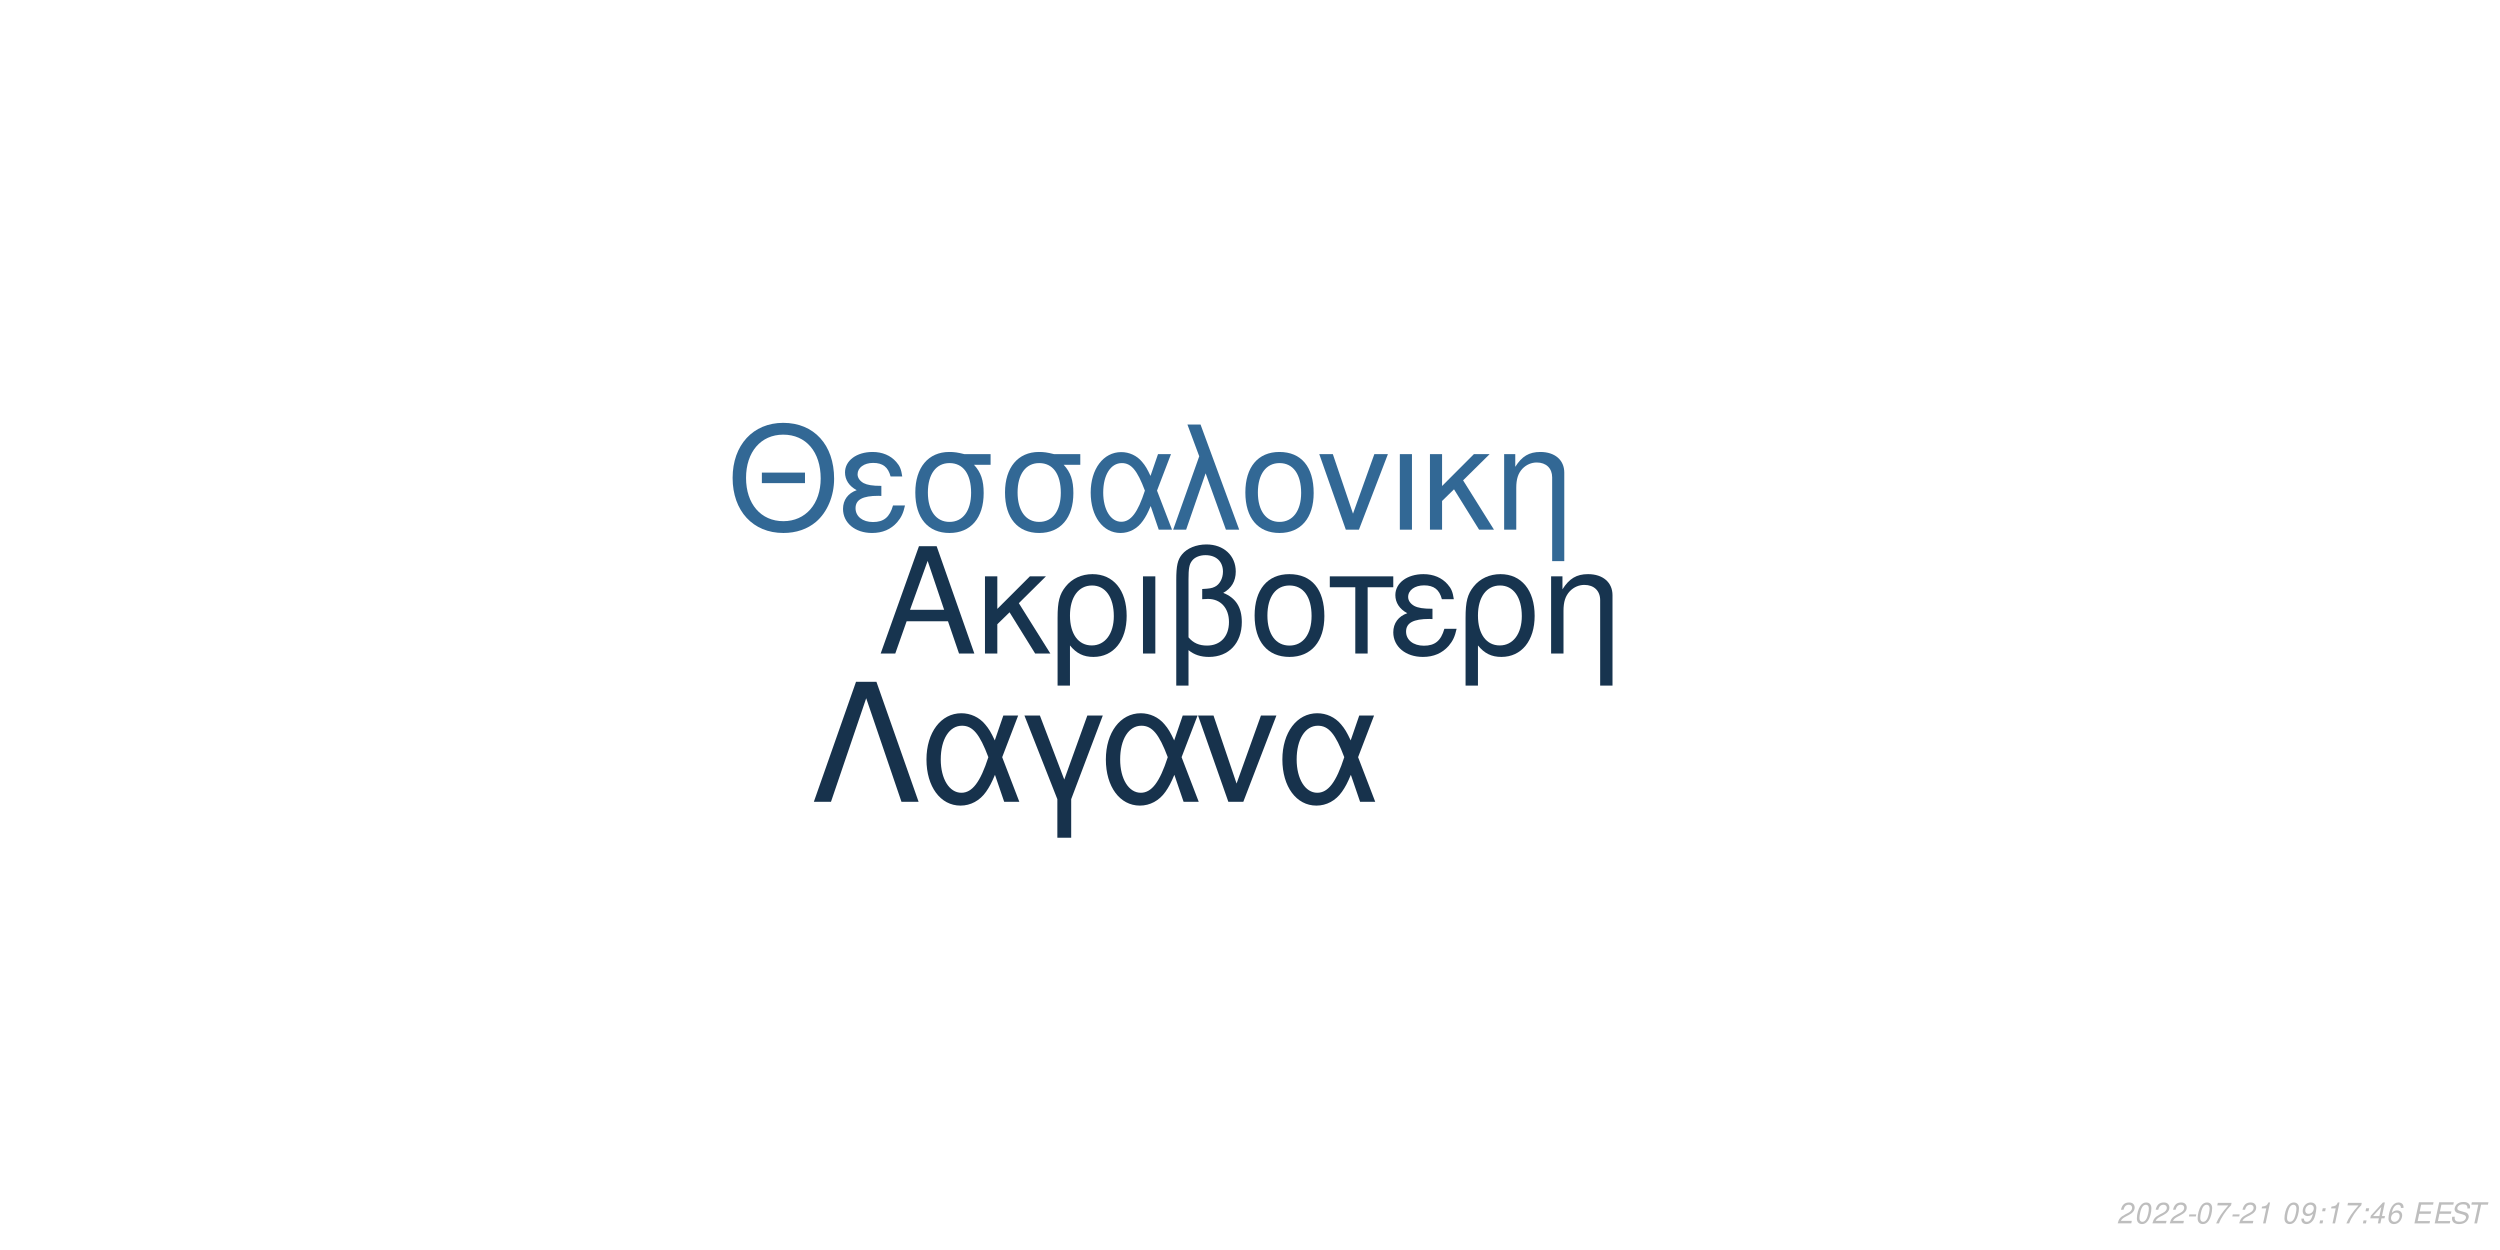
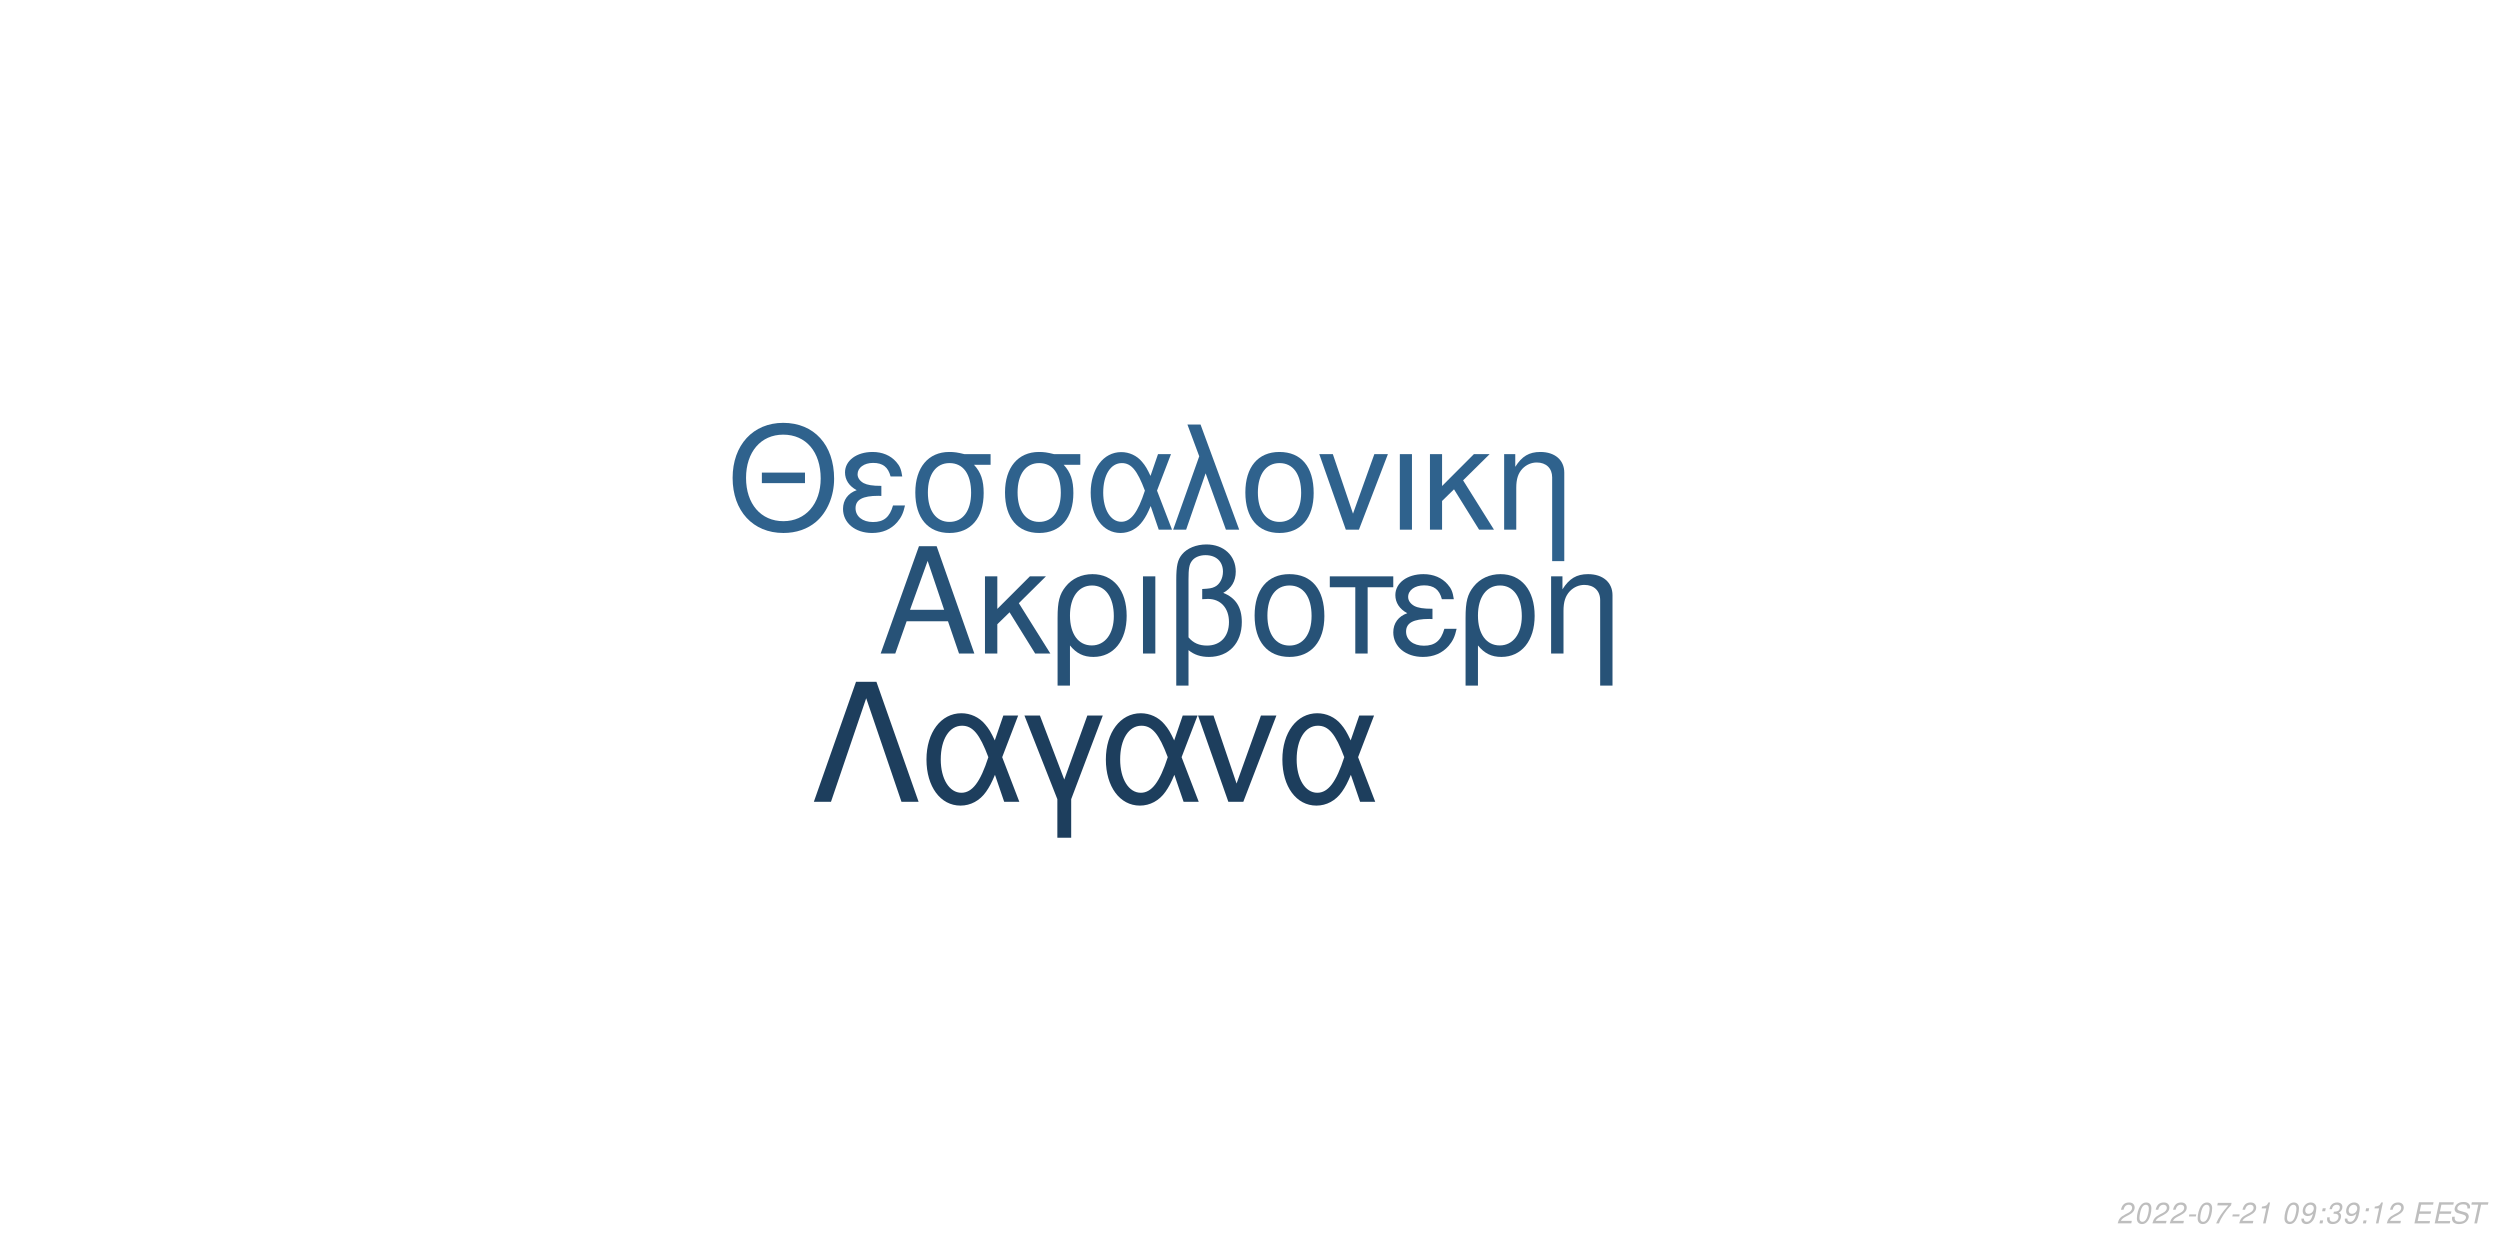
<svg xmlns="http://www.w3.org/2000/svg" xmlns:xlink="http://www.w3.org/1999/xlink" width="864pt" height="432pt" viewBox="0 0 864 432" version="1.1">
  <defs>
    <g>
      <symbol overflow="visible" id="glyph0-0">
        <path style="stroke:none;" d="" />
      </symbol>
      <symbol overflow="visible" id="glyph0-1">
        <path style="stroke:none;" d="M 24.125 -11.141 L 27.938 0 L 33.234 0 L 20.203 -37.094 L 14.094 -37.094 L 0.859 0 L 5.906 0 L 9.828 -11.141 Z M 22.797 -15.109 L 11 -15.109 L 17.094 -32.016 Z M 22.797 -15.109 " />
      </symbol>
      <symbol overflow="visible" id="glyph0-2">
        <path style="stroke:none;" d="M 7.172 -15.422 L 7.172 -26.672 L 2.906 -26.672 L 2.906 0 L 7.172 0 L 7.172 -10.125 L 11.406 -14.25 L 20.25 0 L 25.5 0 L 14.609 -17.406 L 23.969 -26.672 L 18.422 -26.672 Z M 7.172 -15.422 " />
      </symbol>
      <symbol overflow="visible" id="glyph0-3">
        <path style="stroke:none;" d="M 3 11.094 L 7.281 11.094 L 7.281 -2.797 C 9.516 -0.047 11.953 1.172 15.375 1.172 C 22.344 1.172 26.875 -4.422 26.875 -13.031 C 26.875 -21.891 22.297 -27.438 15.062 -27.438 C 11.297 -27.438 7.984 -25.906 5.797 -23.156 C 3.672 -20.516 3 -17.969 3 -12.359 Z M 14.906 -23.516 C 19.547 -23.516 22.438 -19.438 22.438 -12.922 C 22.438 -6.812 19.391 -2.797 14.812 -2.797 C 10.172 -2.797 7.281 -6.766 7.281 -13.125 C 7.281 -19.484 10.234 -23.516 14.906 -23.516 Z M 14.906 -23.516 " />
      </symbol>
      <symbol overflow="visible" id="glyph0-4">
        <path style="stroke:none;" d="M 3.516 0 L 7.781 0 L 7.781 -26.672 L 3.516 -26.672 Z M 3.516 0 " />
      </symbol>
      <symbol overflow="visible" id="glyph0-5">
        <path style="stroke:none;" d="M 4.016 11.094 L 8.25 11.094 L 8.25 -1.172 C 10.172 0.406 12.422 1.172 15.312 1.172 C 22.188 1.172 26.672 -3.609 26.672 -10.891 C 26.672 -15.984 24.578 -19.234 20.25 -20.969 C 23.109 -22.547 24.578 -25.031 24.578 -28.344 C 24.578 -33.844 20.406 -37.703 14.453 -37.703 C 10.938 -37.703 7.734 -36.391 6 -34.25 C 4.484 -32.422 4.016 -30.328 4.016 -25.391 Z M 8.25 -25.656 C 8.25 -29.359 8.5 -30.844 9.469 -32.062 C 10.375 -33.281 12.156 -34 14.094 -34 C 17.812 -34 20.156 -31.812 20.156 -28.297 C 20.156 -25.953 18.984 -23.812 17.297 -23.047 C 16.281 -22.547 15.469 -22.438 12.984 -22.297 L 12.984 -18.781 C 13.734 -18.828 14.344 -18.875 14.969 -18.875 C 19.344 -18.875 22.234 -15.719 22.234 -10.891 C 22.234 -5.906 19.281 -2.75 14.656 -2.75 C 11.953 -2.75 9.922 -3.609 8.25 -5.594 Z M 8.25 -25.656 " />
      </symbol>
      <symbol overflow="visible" id="glyph0-6">
        <path style="stroke:none;" d="M 14.094 -27.438 C 6.562 -27.438 2.094 -22.094 2.094 -13.125 C 2.094 -4.125 6.562 1.172 14.141 1.172 C 21.672 1.172 26.203 -4.172 26.203 -12.922 C 26.203 -22.188 21.828 -27.438 14.094 -27.438 Z M 14.141 -23.516 C 18.938 -23.516 21.781 -19.594 21.781 -12.984 C 21.781 -6.672 18.828 -2.75 14.141 -2.75 C 9.422 -2.75 6.516 -6.672 6.516 -13.125 C 6.516 -19.594 9.422 -23.516 14.141 -23.516 Z M 14.141 -23.516 " />
      </symbol>
      <symbol overflow="visible" id="glyph0-7">
        <path style="stroke:none;" d="M 7.891 0 L 12.156 0 L 12.156 -22.906 L 21.016 -22.906 L 21.016 -26.672 L -0.922 -26.672 L -0.922 -22.906 L 7.891 -22.906 Z M 7.891 0 " />
      </symbol>
      <symbol overflow="visible" id="glyph0-8">
        <path style="stroke:none;" d="M 14.562 -15.469 C 11.344 -15.469 9.562 -15.781 8.297 -16.438 C 6.922 -17.203 6.156 -18.328 6.156 -19.547 C 6.156 -21.891 8.453 -23.562 11.656 -23.562 C 15.062 -23.562 16.953 -22.094 17.812 -18.781 L 21.938 -18.781 C 21.578 -21.266 21.062 -22.5 19.797 -23.922 C 17.812 -26.203 14.906 -27.438 11.453 -27.438 C 5.797 -27.438 1.734 -24.375 1.734 -20.203 C 1.734 -17.609 3.156 -15.375 5.859 -13.938 C 2.797 -12.875 1.016 -10.484 1.016 -7.328 C 1.016 -2.391 5.297 1.172 11.25 1.172 C 14.969 1.172 17.906 -0.109 20.156 -2.641 C 21.578 -4.328 22.297 -5.797 22.906 -8.547 L 18.672 -8.547 C 17.5 -4.422 15.422 -2.703 11.609 -2.703 C 7.938 -2.703 5.438 -4.688 5.438 -7.578 C 5.438 -10.578 7.938 -11.953 13.484 -11.953 C 13.641 -11.953 14.094 -11.953 14.562 -11.906 Z M 14.562 -15.469 " />
      </symbol>
      <symbol overflow="visible" id="glyph0-9">
        <path style="stroke:none;" d="M 3.562 -26.672 L 3.562 0 L 7.844 0 L 7.844 -14.703 C 7.844 -17.906 8.5 -19.891 10.031 -21.531 C 11.406 -22.953 13.188 -23.719 15.062 -23.719 C 18.375 -23.719 20.516 -21.672 20.516 -18.469 L 20.516 11.094 L 24.781 11.094 L 24.781 -20.156 C 24.781 -24.578 21.469 -27.438 16.328 -27.438 C 12.359 -27.438 9.828 -25.906 7.484 -22.188 L 7.484 -26.672 Z M 3.562 -26.672 " />
      </symbol>
      <symbol overflow="visible" id="glyph1-0">
        <path style="stroke:none;" d="" />
      </symbol>
      <symbol overflow="visible" id="glyph1-1">
        <path style="stroke:none;" d="M 26.859 -19.734 L 11.953 -19.734 L 11.953 -16.094 L 26.859 -16.094 Z M 19.328 -36.922 C 8.922 -36.922 1.844 -29.25 1.844 -17.891 C 1.844 -6.484 8.875 1.141 19.391 1.141 C 23.812 1.141 27.703 -0.203 30.641 -2.688 C 34.578 -6.031 36.922 -11.656 36.922 -17.594 C 36.922 -29.297 30 -36.922 19.328 -36.922 Z M 19.328 -32.844 C 27.203 -32.844 32.281 -26.906 32.281 -17.688 C 32.281 -8.922 27.062 -2.938 19.391 -2.938 C 11.609 -2.938 6.484 -8.922 6.484 -17.891 C 6.484 -26.859 11.609 -32.844 19.328 -32.844 Z M 19.328 -32.844 " />
      </symbol>
      <symbol overflow="visible" id="glyph1-2">
        <path style="stroke:none;" d="M 14.25 -15.141 C 11.109 -15.141 9.375 -15.453 8.125 -16.094 C 6.781 -16.844 6.031 -17.938 6.031 -19.141 C 6.031 -21.422 8.266 -23.078 11.406 -23.078 C 14.75 -23.078 16.594 -21.625 17.438 -18.391 L 21.469 -18.391 C 21.125 -20.828 20.625 -22.031 19.391 -23.422 C 17.438 -25.656 14.594 -26.859 11.219 -26.859 C 5.688 -26.859 1.688 -23.875 1.688 -19.781 C 1.688 -17.234 3.094 -15.047 5.734 -13.656 C 2.734 -12.609 1 -10.266 1 -7.172 C 1 -2.344 5.188 1.141 11.016 1.141 C 14.656 1.141 17.547 -0.094 19.734 -2.594 C 21.125 -4.234 21.828 -5.688 22.422 -8.375 L 18.281 -8.375 C 17.141 -4.328 15.094 -2.641 11.359 -2.641 C 7.766 -2.641 5.328 -4.578 5.328 -7.422 C 5.328 -10.359 7.766 -11.703 13.203 -11.703 C 13.359 -11.703 13.797 -11.703 14.25 -11.656 Z M 14.25 -15.141 " />
      </symbol>
      <symbol overflow="visible" id="glyph1-3">
        <path style="stroke:none;" d="M 29 -26.109 L 19.938 -26.109 C 17.594 -26.703 16.438 -26.859 14.703 -26.859 C 7.469 -26.859 2.984 -21.469 2.984 -12.859 C 2.984 -4.031 7.375 1.141 14.797 1.141 C 22.172 1.141 26.609 -4.078 26.609 -12.656 C 26.609 -17.047 25.656 -19.828 23.266 -22.422 L 29 -22.422 Z M 14.797 -23.016 C 19.531 -23.016 22.266 -19.234 22.266 -12.75 C 22.266 -6.531 19.438 -2.688 14.797 -2.688 C 10.172 -2.688 7.328 -6.531 7.328 -12.859 C 7.328 -19.188 10.172 -23.016 14.797 -23.016 Z M 14.797 -23.016 " />
      </symbol>
      <symbol overflow="visible" id="glyph1-4">
        <path style="stroke:none;" d="M 29.344 -26.109 L 24.859 -26.109 L 22.266 -18.578 C 21.125 -21.031 20.484 -22.125 19.328 -23.469 C 17.547 -25.609 14.906 -26.812 12.156 -26.812 C 5.984 -26.812 1.594 -20.984 1.594 -12.812 C 1.594 -4.578 5.828 1.141 11.906 1.141 C 14.953 1.141 17.734 -0.344 19.625 -3.047 C 20.672 -4.531 21.281 -5.688 22.328 -8.172 L 25.109 0 L 29.703 0 L 24.516 -13.5 Z M 20.328 -13.5 C 17.891 -5.922 15.453 -2.734 12.156 -2.734 C 8.516 -2.734 5.922 -6.922 5.922 -12.812 C 5.922 -18.938 8.516 -23.016 12.359 -23.016 C 15.594 -23.016 17.688 -20.531 20.328 -13.5 Z M 20.328 -13.5 " />
      </symbol>
      <symbol overflow="visible" id="glyph1-5">
        <path style="stroke:none;" d="M 1.094 0 L 5.578 0 L 12.312 -19.484 L 19.328 0 L 23.922 0 L 10.562 -36.328 L 6.031 -36.328 L 10.109 -25.359 Z M 1.094 0 " />
      </symbol>
      <symbol overflow="visible" id="glyph1-6">
        <path style="stroke:none;" d="M 13.797 -26.859 C 6.422 -26.859 2.047 -21.625 2.047 -12.859 C 2.047 -4.031 6.422 1.141 13.859 1.141 C 21.234 1.141 25.656 -4.078 25.656 -12.656 C 25.656 -21.719 21.375 -26.859 13.797 -26.859 Z M 13.859 -23.016 C 18.531 -23.016 21.328 -19.188 21.328 -12.703 C 21.328 -6.531 18.438 -2.688 13.859 -2.688 C 9.219 -2.688 6.375 -6.531 6.375 -12.859 C 6.375 -19.188 9.219 -23.016 13.859 -23.016 Z M 13.859 -23.016 " />
      </symbol>
      <symbol overflow="visible" id="glyph1-7">
        <path style="stroke:none;" d="M 14.297 0 L 24.312 -26.109 L 19.625 -26.109 L 12.25 -5.531 L 5.281 -26.109 L 0.594 -26.109 L 9.766 0 Z M 14.297 0 " />
      </symbol>
      <symbol overflow="visible" id="glyph1-8">
        <path style="stroke:none;" d="M 3.438 0 L 7.625 0 L 7.625 -26.109 L 3.438 -26.109 Z M 3.438 0 " />
      </symbol>
      <symbol overflow="visible" id="glyph1-9">
        <path style="stroke:none;" d="M 7.031 -15.094 L 7.031 -26.109 L 2.844 -26.109 L 2.844 0 L 7.031 0 L 7.031 -9.922 L 11.156 -13.953 L 19.828 0 L 24.969 0 L 14.297 -17.047 L 23.469 -26.109 L 18.031 -26.109 Z M 7.031 -15.094 " />
      </symbol>
      <symbol overflow="visible" id="glyph1-10">
        <path style="stroke:none;" d="M 3.484 -26.109 L 3.484 0 L 7.672 0 L 7.672 -14.406 C 7.672 -17.547 8.328 -19.484 9.812 -21.078 C 11.156 -22.469 12.906 -23.219 14.75 -23.219 C 17.984 -23.219 20.078 -21.234 20.078 -18.094 L 20.078 10.859 L 24.266 10.859 L 24.266 -19.734 C 24.266 -24.062 21.031 -26.859 16 -26.859 C 12.109 -26.859 9.609 -25.359 7.328 -21.719 L 7.328 -26.109 Z M 3.484 -26.109 " />
      </symbol>
      <symbol overflow="visible" id="glyph2-0">
        <path style="stroke:none;" d="" />
      </symbol>
      <symbol overflow="visible" id="glyph2-1">
        <path style="stroke:none;" d="M 22.531 -41.484 L 15.484 -41.484 L 0.906 0 L 6.828 0 L 19 -35.797 L 31.188 0 L 37.109 0 Z M 22.531 -41.484 " />
      </symbol>
      <symbol overflow="visible" id="glyph2-2">
        <path style="stroke:none;" d="M 33.516 -29.812 L 28.391 -29.812 L 25.438 -21.219 C 24.125 -24.016 23.391 -25.266 22.078 -26.797 C 20.031 -29.25 17.016 -30.609 13.891 -30.609 C 6.828 -30.609 1.828 -23.953 1.828 -14.625 C 1.828 -5.234 6.656 1.312 13.594 1.312 C 17.078 1.312 20.266 -0.391 22.422 -3.469 C 23.609 -5.172 24.297 -6.484 25.5 -9.328 L 28.688 0 L 33.922 0 L 28 -15.422 Z M 23.219 -15.422 C 20.422 -6.766 17.641 -3.125 13.891 -3.125 C 9.734 -3.125 6.766 -7.906 6.766 -14.625 C 6.766 -21.625 9.734 -26.297 14.109 -26.297 C 17.812 -26.297 20.203 -23.453 23.219 -15.422 Z M 23.219 -15.422 " />
      </symbol>
      <symbol overflow="visible" id="glyph2-3">
        <path style="stroke:none;" d="M 12.062 12.406 L 16.844 12.406 L 16.844 -0.906 L 27.766 -29.812 L 22.422 -29.812 L 14.453 -7.688 L 6.031 -29.812 L 0.688 -29.812 L 12.062 -0.906 Z M 12.062 12.406 " />
      </symbol>
      <symbol overflow="visible" id="glyph2-4">
        <path style="stroke:none;" d="M 16.328 0 L 27.766 -29.812 L 22.422 -29.812 L 14 -6.312 L 6.031 -29.812 L 0.688 -29.812 L 11.156 0 Z M 16.328 0 " />
      </symbol>
      <symbol overflow="visible" id="glyph3-0">
        <path style="stroke:none;" d="" />
      </symbol>
      <symbol overflow="visible" id="glyph3-1">
        <path style="stroke:none;" d="M 5.234 -0.875 L 1.469 -0.875 C 1.641 -1.375 2.203 -1.891 3.109 -2.344 L 4.234 -2.938 C 5.562 -3.625 6.219 -4.469 6.219 -5.484 C 6.219 -5.938 6.062 -6.359 5.797 -6.656 C 5.469 -7.047 4.984 -7.234 4.312 -7.234 C 2.766 -7.234 1.891 -6.453 1.484 -4.734 L 2.375 -4.734 C 2.484 -5.188 2.609 -5.484 2.797 -5.75 C 3.094 -6.203 3.609 -6.453 4.188 -6.453 C 4.891 -6.453 5.344 -6.031 5.344 -5.375 C 5.344 -4.703 4.859 -4.094 4.016 -3.656 L 2.984 -3.125 C 1.234 -2.188 0.797 -1.656 0.344 -0.016 L 5.047 -0.016 Z M 5.234 -0.875 " />
      </symbol>
      <symbol overflow="visible" id="glyph3-2">
        <path style="stroke:none;" d="M 4.203 -7.234 C 3.375 -7.234 2.688 -6.812 2.125 -5.984 C 1.484 -5.047 0.984 -3.188 0.984 -1.734 C 0.984 -1.109 1.172 -0.562 1.484 -0.266 C 1.797 0.047 2.281 0.234 2.766 0.234 C 3.625 0.234 4.281 -0.156 4.859 -1.016 C 5.516 -1.953 6 -3.797 6 -5.266 C 6 -6.5 5.328 -7.234 4.203 -7.234 Z M 4.094 -6.453 C 4.734 -6.453 5.125 -5.984 5.125 -5.156 C 5.125 -4.203 4.781 -2.625 4.406 -1.812 C 3.984 -0.938 3.516 -0.547 2.875 -0.547 C 2.25 -0.547 1.875 -1.031 1.875 -1.828 C 1.875 -2.797 2.203 -4.344 2.594 -5.203 C 2.984 -6.047 3.453 -6.453 4.094 -6.453 Z M 4.094 -6.453 " />
      </symbol>
      <symbol overflow="visible" id="glyph3-3">
        <path style="stroke:none;" d="M 3.516 -3.125 L 1.125 -3.125 L 0.969 -2.406 L 3.359 -2.406 Z M 3.516 -3.125 " />
      </symbol>
      <symbol overflow="visible" id="glyph3-4">
        <path style="stroke:none;" d="M 6.703 -7.094 L 1.953 -7.094 L 1.766 -6.219 L 5.594 -6.219 C 3.344 -3.688 2.266 -2.109 1.375 0 L 2.344 0 C 3.031 -1.906 4.828 -4.594 6.547 -6.281 Z M 6.703 -7.094 " />
      </symbol>
      <symbol overflow="visible" id="glyph3-5">
        <path style="stroke:none;" d="M 3.703 -5.188 L 2.594 0 L 3.469 0 L 5.016 -7.234 L 4.438 -7.234 C 3.906 -6.156 3.688 -6.016 2.234 -5.812 L 2.109 -5.188 Z M 3.703 -5.188 " />
      </symbol>
      <symbol overflow="visible" id="glyph3-6">
        <path style="stroke:none;" d="" />
      </symbol>
      <symbol overflow="visible" id="glyph3-7">
        <path style="stroke:none;" d="M 0.844 -1.656 C 0.844 -1.547 0.844 -1.438 0.844 -1.375 C 0.844 -0.406 1.531 0.234 2.578 0.234 C 3.203 0.234 3.766 0.016 4.297 -0.438 C 4.938 -1 5.312 -1.656 5.594 -2.719 C 5.844 -3.672 6.016 -4.766 6.016 -5.375 C 6.016 -5.844 5.844 -6.328 5.547 -6.656 C 5.203 -7.031 4.703 -7.234 4.062 -7.234 C 2.516 -7.234 1.297 -5.938 1.297 -4.266 C 1.297 -3.203 1.984 -2.547 3.047 -2.547 C 3.484 -2.547 3.953 -2.672 4.281 -2.891 C 4.406 -2.984 4.547 -3.078 4.828 -3.344 C 4.438 -1.484 3.703 -0.547 2.703 -0.547 C 2.109 -0.547 1.719 -0.938 1.719 -1.547 L 1.719 -1.656 Z M 3.953 -6.453 C 4.625 -6.453 5.141 -5.953 5.141 -5.281 C 5.141 -4.188 4.312 -3.312 3.297 -3.312 C 2.594 -3.312 2.172 -3.734 2.172 -4.453 C 2.172 -5.562 2.984 -6.453 3.953 -6.453 Z M 3.953 -6.453 " />
      </symbol>
      <symbol overflow="visible" id="glyph3-8">
        <path style="stroke:none;" d="M 2.359 -1.031 L 1.312 -1.031 L 1.094 0 L 2.141 0 Z M 3.266 -5.234 L 2.219 -5.234 L 2 -4.203 L 3.047 -4.203 Z M 3.266 -5.234 " />
      </symbol>
      <symbol overflow="visible" id="glyph3-9">
-         <path style="stroke:none;" d="M 3.625 -1.75 L 3.266 0 L 4.141 0 L 4.516 -1.75 L 5.562 -1.75 L 5.734 -2.531 L 4.688 -2.531 L 5.688 -7.234 L 5.016 -7.234 L 0.844 -2.672 L 0.641 -1.75 Z M 3.797 -2.531 L 1.594 -2.531 L 4.469 -5.703 Z M 3.797 -2.531 " />
+         <path style="stroke:none;" d="M 2.922 -3.312 C 3.125 -3.344 3.234 -3.344 3.375 -3.344 C 4.203 -3.344 4.688 -3 4.688 -2.406 C 4.688 -1.312 3.906 -0.547 2.781 -0.547 C 2.047 -0.547 1.594 -0.938 1.594 -1.562 C 1.594 -1.719 1.609 -1.844 1.656 -2.094 L 0.766 -2.094 C 0.734 -1.797 0.719 -1.641 0.719 -1.469 C 0.719 -0.375 1.406 0.234 2.641 0.234 C 3.547 0.234 4.297 -0.078 4.812 -0.656 C 5.266 -1.156 5.562 -1.875 5.562 -2.547 C 5.562 -3.125 5.344 -3.453 4.797 -3.734 C 5.641 -4.234 6.016 -4.844 6.016 -5.734 C 6.016 -6.656 5.312 -7.234 4.203 -7.234 C 3.375 -7.234 2.672 -6.938 2.188 -6.375 C 1.891 -6.031 1.703 -5.641 1.516 -4.906 L 2.391 -4.906 C 2.5 -5.359 2.594 -5.594 2.734 -5.812 C 3.047 -6.234 3.516 -6.453 4.078 -6.453 C 4.734 -6.453 5.141 -6.125 5.141 -5.578 C 5.141 -5.188 5.016 -4.797 4.797 -4.547 C 4.516 -4.234 4 -4.062 3.266 -4.062 L 3.078 -4.062 Z M 2.922 -3.312 " />
      </symbol>
      <symbol overflow="visible" id="glyph3-10">
-         <path style="stroke:none;" d="M 6.125 -5.344 L 6.141 -5.625 C 6.141 -6.609 5.453 -7.234 4.391 -7.234 C 3.438 -7.234 2.641 -6.719 2.016 -5.703 C 1.422 -4.781 0.938 -2.953 0.938 -1.688 C 0.938 -0.516 1.688 0.234 2.859 0.234 C 3.703 0.234 4.438 -0.156 5 -0.875 C 5.406 -1.422 5.672 -2.156 5.672 -2.766 C 5.672 -3.812 4.969 -4.5 3.906 -4.5 C 3.234 -4.5 2.672 -4.234 2.094 -3.625 C 2.406 -5.375 3.234 -6.453 4.25 -6.453 C 4.703 -6.453 5.062 -6.234 5.172 -5.844 C 5.203 -5.719 5.234 -5.578 5.25 -5.344 Z M 3.656 -3.734 C 4.344 -3.734 4.797 -3.281 4.797 -2.625 C 4.797 -1.469 3.984 -0.547 2.984 -0.547 C 2.297 -0.547 1.812 -1.047 1.812 -1.766 C 1.812 -2.859 2.625 -3.734 3.656 -3.734 Z M 3.656 -3.734 " />
+         <path style="stroke:none;" d="M 2.547 -3.312 L 6.5 -3.312 L 6.688 -4.141 L 2.719 -4.141 L 3.219 -6.469 L 7.344 -6.469 L 7.516 -7.297 L 2.453 -7.297 L 0.906 0 L 6.125 0 L 6.297 -0.812 L 2.016 -0.812 Z M 2.547 -3.312 " />
      </symbol>
      <symbol overflow="visible" id="glyph3-11">
-         <path style="stroke:none;" d="M 2.547 -3.312 L 6.5 -3.312 L 6.688 -4.141 L 2.719 -4.141 L 3.219 -6.469 L 7.344 -6.469 L 7.516 -7.297 L 2.453 -7.297 L 0.906 0 L 6.125 0 L 6.297 -0.812 L 2.016 -0.812 Z M 2.547 -3.312 " />
+         <path style="stroke:none;" d="M 7.062 -5.156 C 7.125 -5.438 7.141 -5.562 7.141 -5.703 C 7.141 -6.156 6.938 -6.594 6.594 -6.891 C 6.188 -7.25 5.656 -7.406 4.875 -7.406 C 3.844 -7.406 3.047 -7.125 2.5 -6.562 C 2.094 -6.141 1.781 -5.438 1.781 -4.922 C 1.781 -4.297 2.219 -3.766 2.891 -3.562 L 4.594 -3.094 C 5.406 -2.859 5.734 -2.578 5.734 -2.094 C 5.734 -1.781 5.547 -1.406 5.266 -1.141 C 4.844 -0.766 4.266 -0.578 3.453 -0.578 C 2.328 -0.578 1.812 -0.984 1.812 -1.906 C 1.812 -2.047 1.812 -2.125 1.844 -2.312 L 0.984 -2.312 C 0.906 -2.062 0.891 -1.906 0.891 -1.688 C 0.891 -0.484 1.797 0.234 3.297 0.234 C 4.359 0.234 5.234 -0.062 5.812 -0.609 C 6.344 -1.078 6.688 -1.797 6.688 -2.375 C 6.688 -2.641 6.609 -2.906 6.453 -3.156 C 6.234 -3.5 5.938 -3.703 5.469 -3.828 L 3.75 -4.312 C 2.984 -4.547 2.734 -4.734 2.734 -5.188 C 2.734 -5.547 2.875 -5.844 3.188 -6.109 C 3.547 -6.438 4.031 -6.594 4.703 -6.594 C 5.266 -6.594 5.688 -6.484 5.906 -6.297 C 6.094 -6.125 6.219 -5.797 6.219 -5.516 C 6.219 -5.422 6.203 -5.344 6.188 -5.156 Z M 7.062 -5.156 " />
      </symbol>
      <symbol overflow="visible" id="glyph3-12">
-         <path style="stroke:none;" d="M 7.062 -5.156 C 7.125 -5.438 7.141 -5.562 7.141 -5.703 C 7.141 -6.156 6.938 -6.594 6.594 -6.891 C 6.188 -7.25 5.656 -7.406 4.875 -7.406 C 3.844 -7.406 3.047 -7.125 2.5 -6.562 C 2.094 -6.141 1.781 -5.438 1.781 -4.922 C 1.781 -4.297 2.219 -3.766 2.891 -3.562 L 4.594 -3.094 C 5.406 -2.859 5.734 -2.578 5.734 -2.094 C 5.734 -1.781 5.547 -1.406 5.266 -1.141 C 4.844 -0.766 4.266 -0.578 3.453 -0.578 C 2.328 -0.578 1.812 -0.984 1.812 -1.906 C 1.812 -2.047 1.812 -2.125 1.844 -2.312 L 0.984 -2.312 C 0.906 -2.062 0.891 -1.906 0.891 -1.688 C 0.891 -0.484 1.797 0.234 3.297 0.234 C 4.359 0.234 5.234 -0.062 5.812 -0.609 C 6.344 -1.078 6.688 -1.797 6.688 -2.375 C 6.688 -2.641 6.609 -2.906 6.453 -3.156 C 6.234 -3.5 5.938 -3.703 5.469 -3.828 L 3.75 -4.312 C 2.984 -4.547 2.734 -4.734 2.734 -5.188 C 2.734 -5.547 2.875 -5.844 3.188 -6.109 C 3.547 -6.438 4.031 -6.594 4.703 -6.594 C 5.266 -6.594 5.688 -6.484 5.906 -6.297 C 6.094 -6.125 6.219 -5.797 6.219 -5.516 C 6.219 -5.422 6.203 -5.344 6.188 -5.156 Z M 7.062 -5.156 " />
-       </symbol>
-       <symbol overflow="visible" id="glyph3-13">
        <path style="stroke:none;" d="M 4.938 -6.469 L 7.312 -6.469 L 7.484 -7.297 L 1.75 -7.297 L 1.578 -6.469 L 3.984 -6.469 L 2.609 0 L 3.547 0 Z M 4.938 -6.469 " />
      </symbol>
    </g>
  </defs>
  <g id="surface1">
    <rect x="0" y="0" width="864" height="432" style="fill:rgb(100%,100%,100%);fill-opacity:1;stroke:none;" />
-     <g style="fill:rgb(9.02%,20.392%,30.98%);fill-opacity:1;">
+     <g style="fill:rgb(15.294%,32.157%,46.667%);fill-opacity:1;">
      <use xlink:href="#glyph0-1" x="303.5" y="225.861" />
      <use xlink:href="#glyph0-2" x="337.5" y="225.861" />
      <use xlink:href="#glyph0-3" x="362.5" y="225.861" />
      <use xlink:href="#glyph0-4" x="391.5" y="225.861" />
      <use xlink:href="#glyph0-5" x="402.5" y="225.861" />
      <use xlink:href="#glyph0-6" x="431.5" y="225.861" />
      <use xlink:href="#glyph0-7" x="460.5" y="225.861" />
      <use xlink:href="#glyph0-8" x="480.5" y="225.861" />
      <use xlink:href="#glyph0-3" x="503.5" y="225.861" />
      <use xlink:href="#glyph0-9" x="532.5" y="225.861" />
    </g>
-     <g style="fill:rgb(19.608%,40.784%,58.431%);fill-opacity:1;">
+     <g style="fill:rgb(18.431%,38.431%,55.294%);fill-opacity:1;">
      <use xlink:href="#glyph1-1" x="251.348" y="183.058" />
      <use xlink:href="#glyph1-2" x="290.348" y="183.058" />
      <use xlink:href="#glyph1-3" x="313.348" y="183.058" />
      <use xlink:href="#glyph1-3" x="344.348" y="183.058" />
      <use xlink:href="#glyph1-4" x="375.348" y="183.058" />
      <use xlink:href="#glyph1-5" x="404.348" y="183.058" />
      <use xlink:href="#glyph1-6" x="428.348" y="183.058" />
      <use xlink:href="#glyph1-7" x="455.348" y="183.058" />
      <use xlink:href="#glyph1-8" x="480.348" y="183.058" />
      <use xlink:href="#glyph1-9" x="491.348" y="183.058" />
      <use xlink:href="#glyph1-10" x="516.348" y="183.058" />
    </g>
-     <g style="fill:rgb(9.02%,19.608%,29.804%);fill-opacity:1;">
+     <g style="fill:rgb(11.373%,24.314%,36.471%);fill-opacity:1;">
      <use xlink:href="#glyph2-1" x="280.359" y="277.105" />
      <use xlink:href="#glyph2-2" x="318.359" y="277.105" />
      <use xlink:href="#glyph2-3" x="353.359" y="277.105" />
      <use xlink:href="#glyph2-2" x="380.359" y="277.105" />
      <use xlink:href="#glyph2-4" x="413.359" y="277.105" />
      <use xlink:href="#glyph2-2" x="441.359" y="277.105" />
    </g>
    <g style="fill:rgb(74.51%,74.51%,74.51%);fill-opacity:1;">
      <use xlink:href="#glyph3-1" x="731.52" y="422.81" />
      <use xlink:href="#glyph3-2" x="737.52" y="422.81" />
      <use xlink:href="#glyph3-1" x="743.52" y="422.81" />
      <use xlink:href="#glyph3-1" x="749.52" y="422.81" />
      <use xlink:href="#glyph3-3" x="755.52" y="422.81" />
      <use xlink:href="#glyph3-2" x="758.52" y="422.81" />
      <use xlink:href="#glyph3-4" x="764.52" y="422.81" />
      <use xlink:href="#glyph3-3" x="770.52" y="422.81" />
      <use xlink:href="#glyph3-1" x="773.52" y="422.81" />
      <use xlink:href="#glyph3-5" x="779.52" y="422.81" />
      <use xlink:href="#glyph3-6" x="785.52" y="422.81" />
      <use xlink:href="#glyph3-2" x="788.52" y="422.81" />
      <use xlink:href="#glyph3-7" x="794.52" y="422.81" />
      <use xlink:href="#glyph3-8" x="800.52" y="422.81" />
-       <use xlink:href="#glyph3-5" x="803.52" y="422.81" />
-       <use xlink:href="#glyph3-4" x="809.52" y="422.81" />
+       <use xlink:href="#glyph3-9" x="803.52" y="422.81" />
+       <use xlink:href="#glyph3-7" x="809.52" y="422.81" />
      <use xlink:href="#glyph3-8" x="815.52" y="422.81" />
-       <use xlink:href="#glyph3-9" x="818.52" y="422.81" />
-       <use xlink:href="#glyph3-10" x="824.52" y="422.81" />
+       <use xlink:href="#glyph3-5" x="818.52" y="422.81" />
+       <use xlink:href="#glyph3-1" x="824.52" y="422.81" />
      <use xlink:href="#glyph3-6" x="830.52" y="422.81" />
-       <use xlink:href="#glyph3-11" x="833.52" y="422.81" />
-       <use xlink:href="#glyph3-11" x="840.52" y="422.81" />
-       <use xlink:href="#glyph3-12" x="846.52" y="422.81" />
-       <use xlink:href="#glyph3-13" x="852.52" y="422.81" />
+       <use xlink:href="#glyph3-10" x="833.52" y="422.81" />
+       <use xlink:href="#glyph3-10" x="840.52" y="422.81" />
+       <use xlink:href="#glyph3-11" x="846.52" y="422.81" />
+       <use xlink:href="#glyph3-12" x="852.52" y="422.81" />
    </g>
  </g>
</svg>
